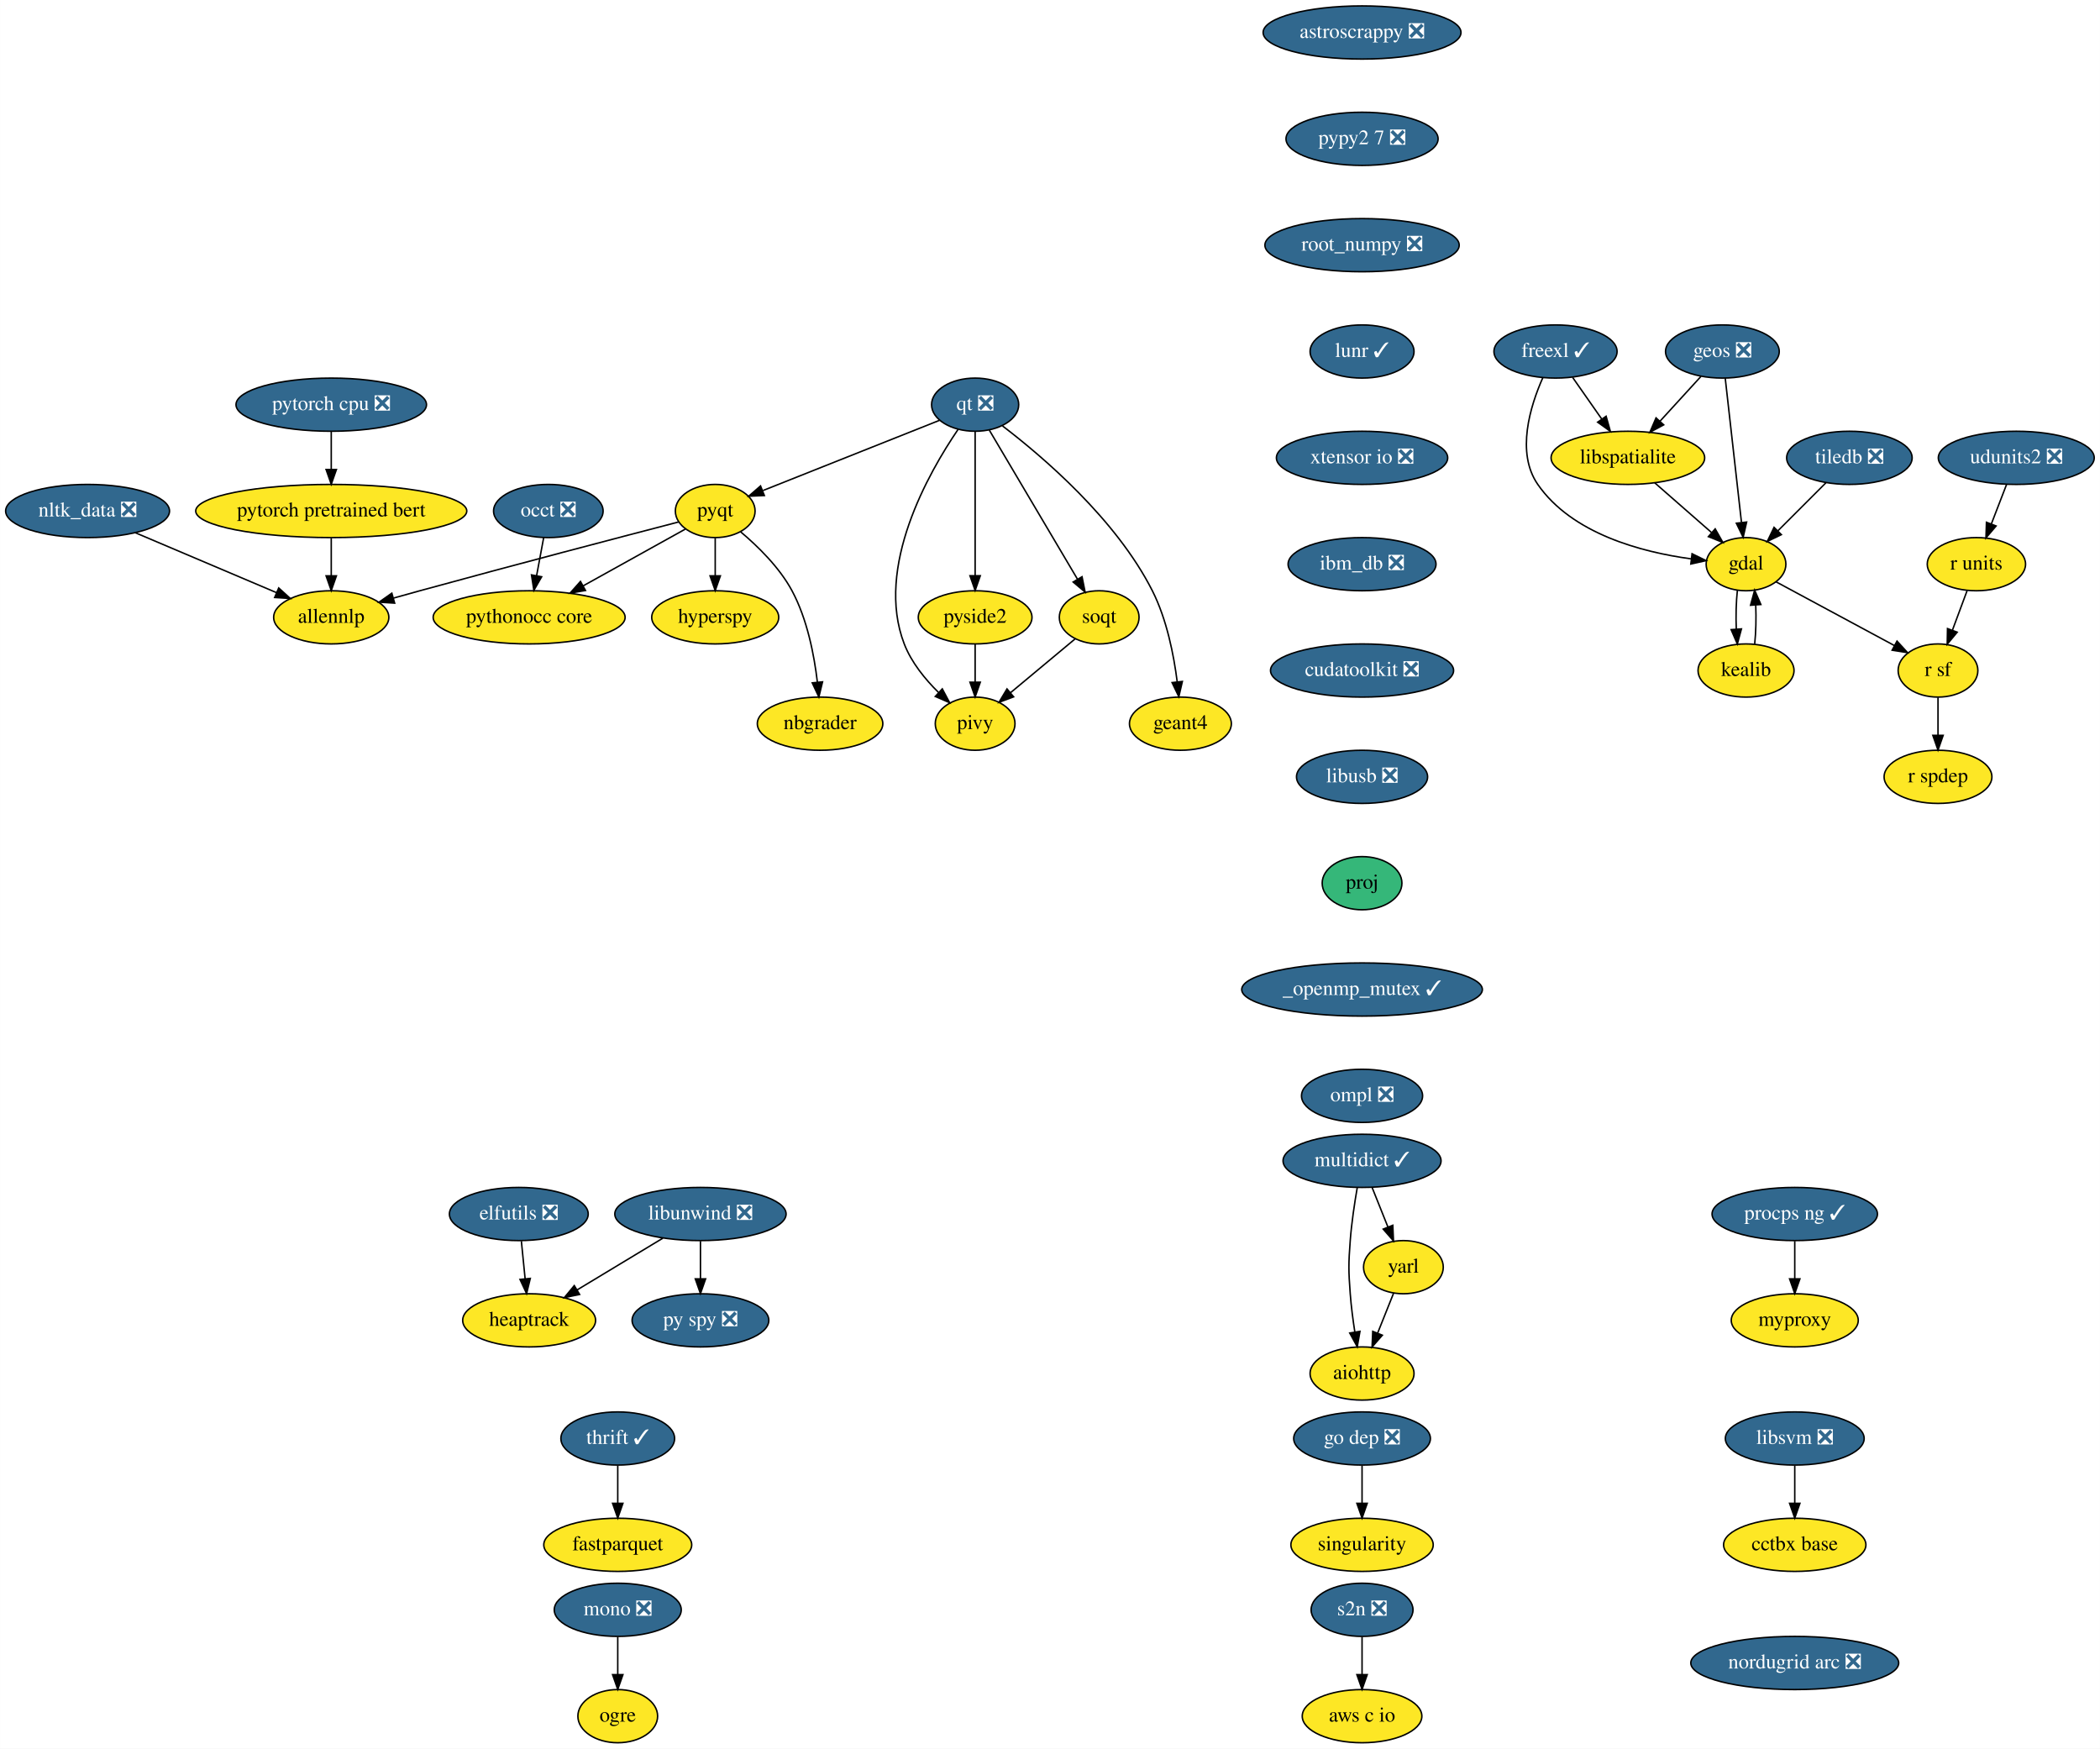
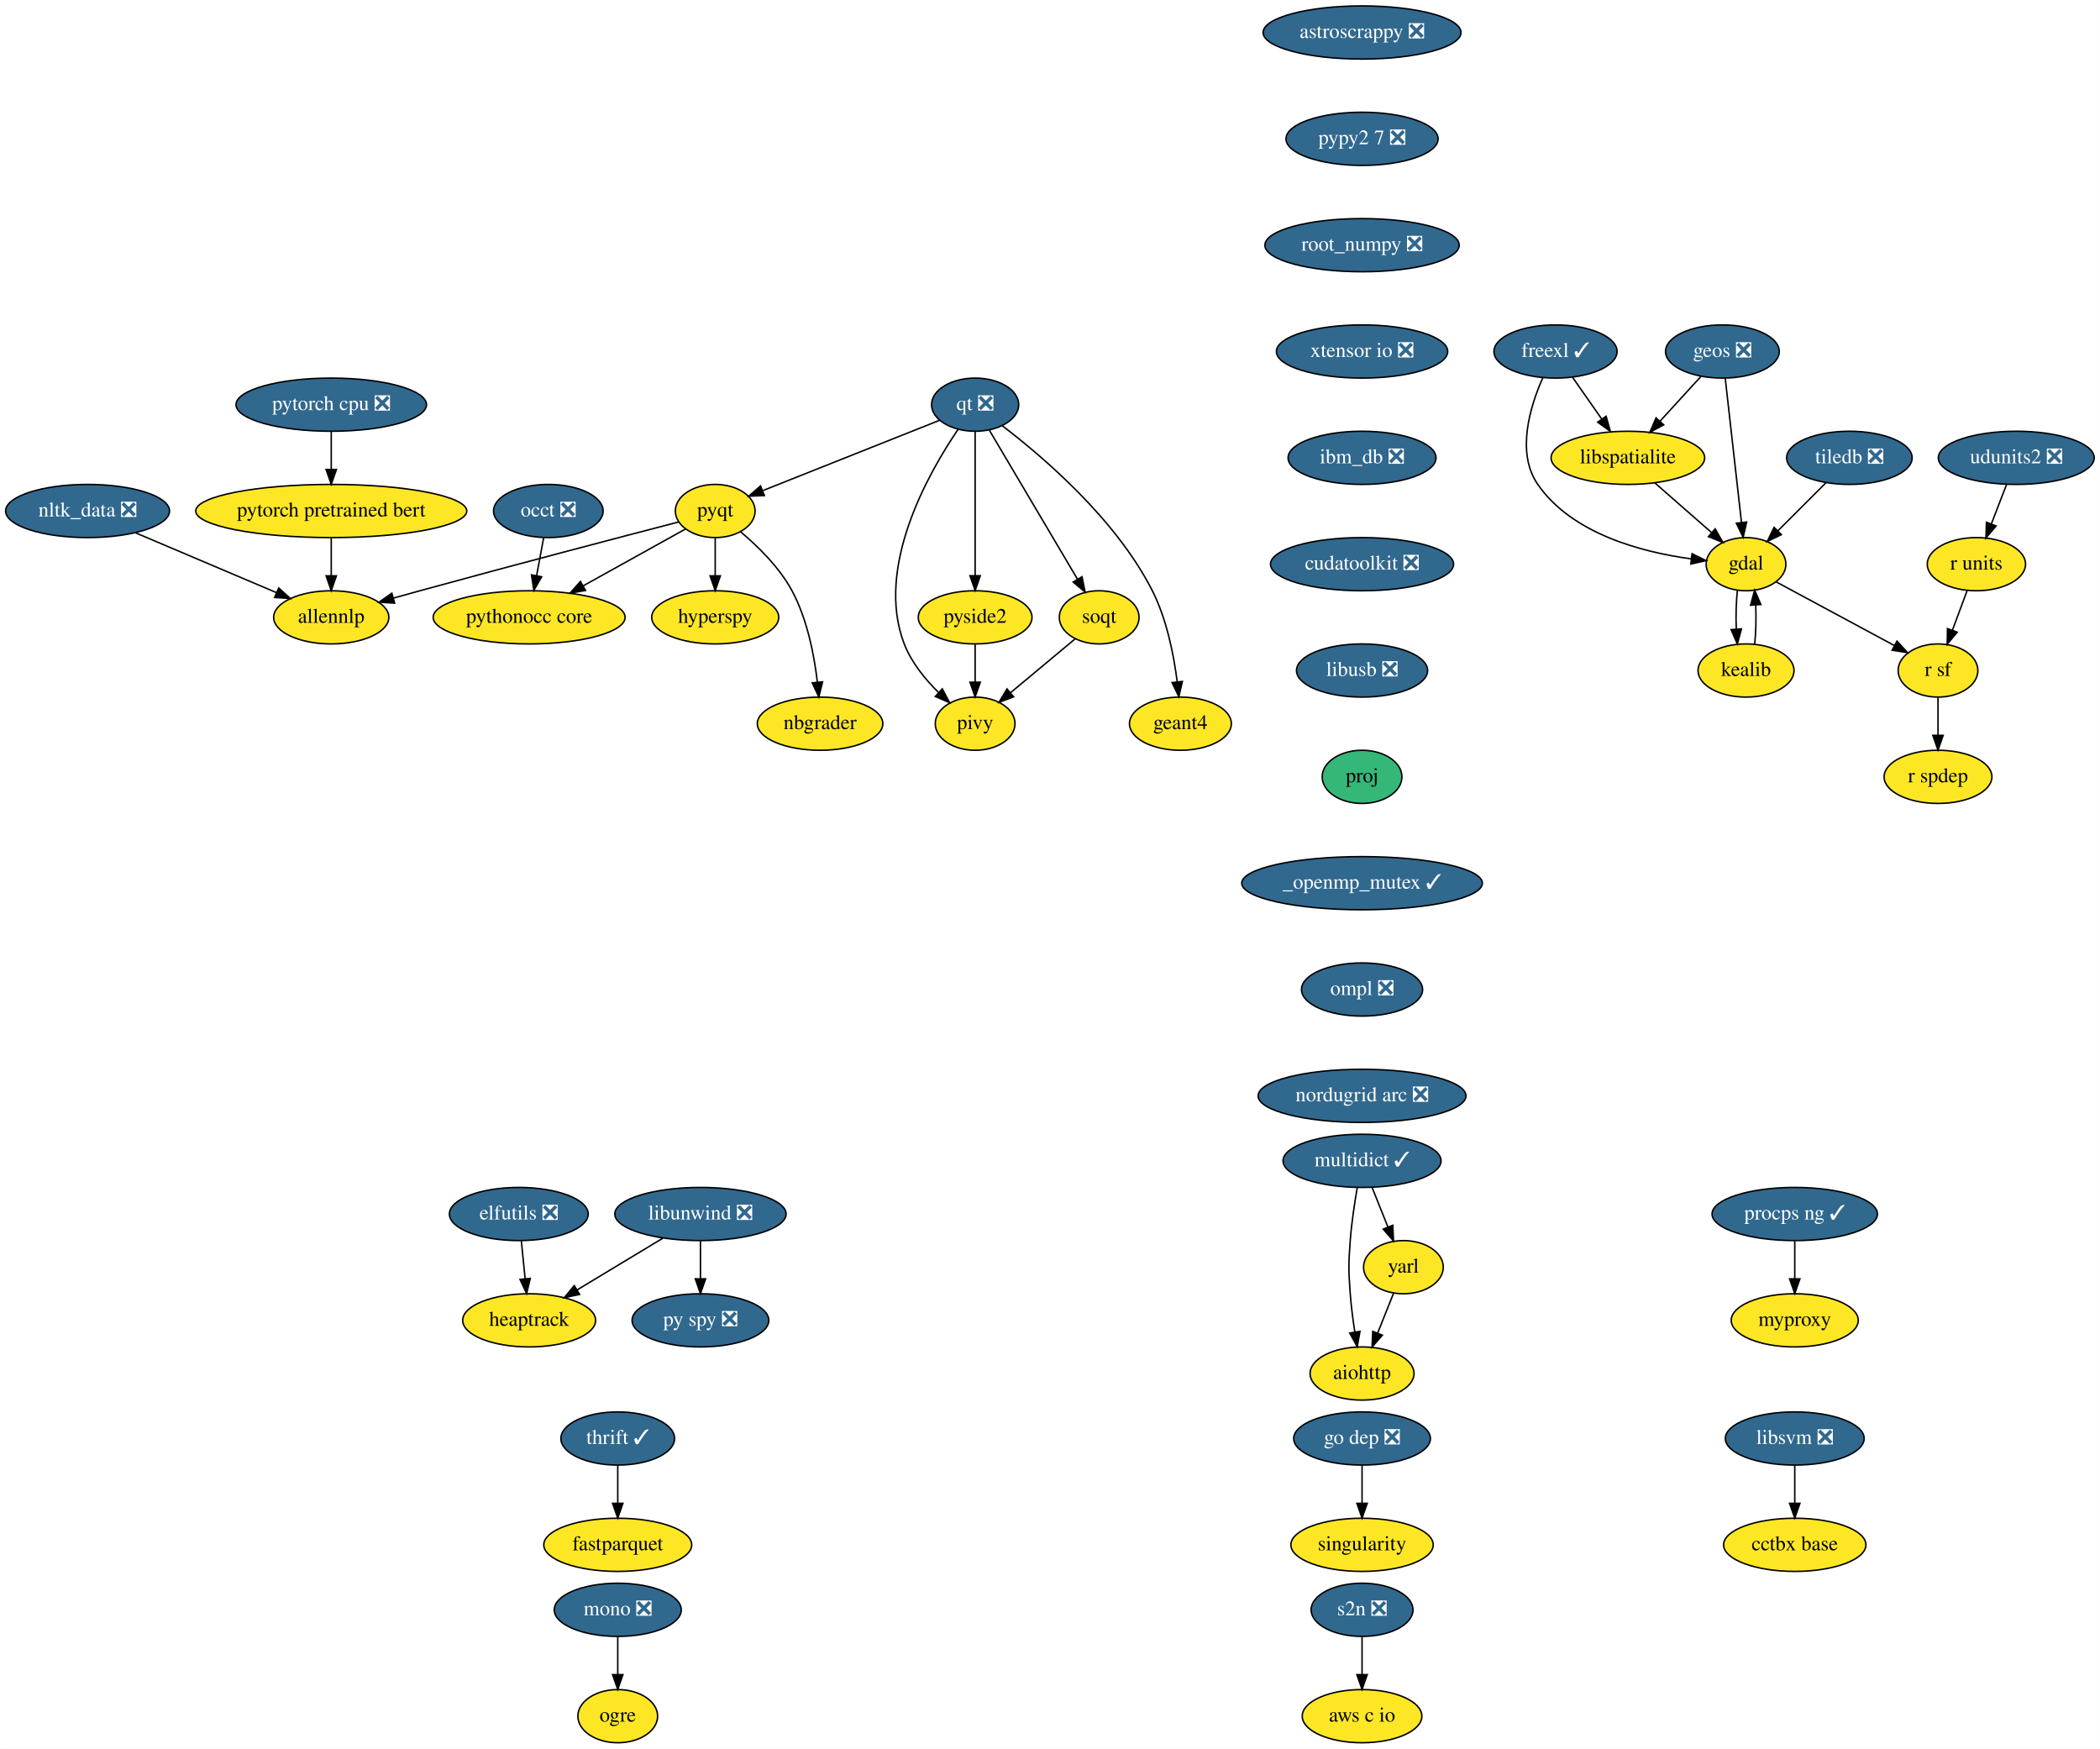
<svg xmlns="http://www.w3.org/2000/svg" xmlns:xlink="http://www.w3.org/1999/xlink" width="1422pt" height="1184pt" viewBox="0.00 0.00 1421.89 1184.00">
  <g id="graph0" class="graph" transform="scale(1 1) rotate(0) translate(4 1180)">
    <polygon fill="white" stroke="transparent" points="-4,4 -4,-1180 1417.89,-1180 1417.89,4 -4,4" />
    <g id="node1" class="node">
      <g id="a_node1">
        <a xlink:href="https://github.com/conda-forge/aiohttp-feedstock" xlink:title="aiohttp">
          <ellipse fill="#fde725" stroke="black" cx="918.25" cy="-250" rx="35.19" ry="18" />
          <text text-anchor="middle" x="918.25" y="-246.3" font-family="Times,serif" font-size="14.00">aiohttp</text>
        </a>
      </g>
    </g>
    <g id="node2" class="node">
      <g id="a_node2">
        <a xlink:href="https://github.com/conda-forge/astroscrappy-feedstock/pull/11" xlink:title="astroscrappy ❎">
          <ellipse fill="#31688e" stroke="black" cx="918.25" cy="-1158" rx="67" ry="18" />
          <text text-anchor="middle" x="918.25" y="-1154.3" font-family="Times,serif" font-size="14.00" fill="white">astroscrappy ❎</text>
        </a>
      </g>
    </g>
    <g id="node3" class="node">
      <g id="a_node3">
        <a xlink:href="https://github.com/conda-forge/pypy2.7-feedstock/pull/3" xlink:title="pypy2 7 ❎">
          <ellipse fill="#31688e" stroke="black" cx="918.25" cy="-1086" rx="51.5" ry="18" />
          <text text-anchor="middle" x="918.25" y="-1082.3" font-family="Times,serif" font-size="14.00" fill="white">pypy2 7 ❎</text>
        </a>
      </g>
    </g>
    <g id="node35" class="node">
      <g id="a_node35">
        <a xlink:href="https://github.com/conda-forge/root_numpy-feedstock/pull/17" xlink:title="root_numpy ❎">
          <ellipse fill="#31688e" stroke="black" cx="918.25" cy="-1014" rx="65.79" ry="18" />
          <text text-anchor="middle" x="918.25" y="-1010.3" font-family="Times,serif" font-size="14.00" fill="white">root_numpy ❎</text>
        </a>
      </g>
    </g>
    <g id="node4" class="node">
      <g id="a_node4">
        <a xlink:href="https://github.com/conda-forge/elfutils-feedstock/pull/20" xlink:title="elfutils ❎">
          <ellipse fill="#31688e" stroke="black" cx="347.25" cy="-358" rx="47" ry="18" />
          <text text-anchor="middle" x="347.25" y="-354.3" font-family="Times,serif" font-size="14.00" fill="white">elfutils ❎</text>
        </a>
      </g>
    </g>
    <g id="node5" class="node">
      <g id="a_node5">
        <a xlink:href="https://github.com/conda-forge/heaptrack-feedstock" xlink:title="heaptrack">
          <ellipse fill="#fde725" stroke="black" cx="354.25" cy="-286" rx="45" ry="18" />
          <text text-anchor="middle" x="354.25" y="-282.3" font-family="Times,serif" font-size="14.00">heaptrack</text>
        </a>
      </g>
    </g>
    <g id="edge2" class="edge">
      <path fill="none" stroke="black" d="M348.98,-339.7C349.75,-331.98 350.67,-322.71 351.53,-314.11" />
      <polygon fill="black" stroke="black" points="355.02,-314.4 352.53,-304.1 348.06,-313.71 355.02,-314.4" />
    </g>
    <g id="node6" class="node">
      <g id="a_node6">
        <a xlink:href="https://github.com/conda-forge/fastparquet-feedstock" xlink:title="fastparquet">
          <ellipse fill="#fde725" stroke="black" cx="414.25" cy="-134" rx="50.09" ry="18" />
          <text text-anchor="middle" x="414.25" y="-130.3" font-family="Times,serif" font-size="14.00">fastparquet</text>
        </a>
      </g>
    </g>
    <g id="node7" class="node">
      <g id="a_node7">
        <a xlink:href="https://github.com/conda-forge/freexl-feedstock/pull/22" xlink:title="freexl ✓">
          <ellipse fill="#31688e" stroke="black" cx="1049.25" cy="-942" rx="41.69" ry="18" />
          <text text-anchor="middle" x="1049.25" y="-938.3" font-family="Times,serif" font-size="14.00" fill="white">freexl ✓</text>
        </a>
      </g>
    </g>
    <g id="node8" class="node">
      <g id="a_node8">
        <a xlink:href="https://github.com/conda-forge/gdal-feedstock" xlink:title="gdal">
          <ellipse fill="#fde725" stroke="black" cx="1178.25" cy="-798" rx="27" ry="18" />
          <text text-anchor="middle" x="1178.25" y="-794.3" font-family="Times,serif" font-size="14.00">gdal</text>
        </a>
      </g>
    </g>
    <g id="edge3" class="edge">
      <path fill="none" stroke="black" d="M1040.68,-924.31C1032.16,-905.13 1022.33,-873.53 1037.25,-852 1060.42,-818.53 1107.54,-806.17 1140.92,-801.62" />
      <polygon fill="black" stroke="black" points="1141.71,-805.05 1151.22,-800.4 1140.88,-798.1 1141.71,-805.05" />
    </g>
    <g id="node9" class="node">
      <g id="a_node9">
        <a xlink:href="https://github.com/conda-forge/libspatialite-feedstock" xlink:title="libspatialite">
          <ellipse fill="#fde725" stroke="black" cx="1098.25" cy="-870" rx="52" ry="18" />
          <text text-anchor="middle" x="1098.25" y="-866.3" font-family="Times,serif" font-size="14.00">libspatialite</text>
        </a>
      </g>
    </g>
    <g id="edge4" class="edge">
      <path fill="none" stroke="black" d="M1060.86,-924.41C1066.75,-915.99 1074.04,-905.58 1080.6,-896.2" />
      <polygon fill="black" stroke="black" points="1083.51,-898.16 1086.38,-887.96 1077.77,-894.14 1083.51,-898.16" />
    </g>
    <g id="node10" class="node">
      <g id="a_node10">
        <a xlink:href="https://github.com/conda-forge/kealib-feedstock" xlink:title="kealib">
          <ellipse fill="#fde725" stroke="black" cx="1178.25" cy="-726" rx="32.5" ry="18" />
          <text text-anchor="middle" x="1178.25" y="-722.3" font-family="Times,serif" font-size="14.00">kealib</text>
        </a>
      </g>
    </g>
    <g id="edge5" class="edge">
      <path fill="none" stroke="black" d="M1172.41,-780.41C1171.54,-772.51 1171.29,-762.85 1171.66,-753.94" />
      <polygon fill="black" stroke="black" points="1175.15,-754.18 1172.37,-743.96 1168.17,-753.68 1175.15,-754.18" />
    </g>
    <g id="node11" class="node">
      <g id="a_node11">
        <a xlink:href="https://github.com/conda-forge/r-sf-feedstock" xlink:title="r sf">
          <ellipse fill="#fde725" stroke="black" cx="1308.25" cy="-726" rx="27" ry="18" />
          <text text-anchor="middle" x="1308.25" y="-722.3" font-family="Times,serif" font-size="14.00">r sf</text>
        </a>
      </g>
    </g>
    <g id="edge6" class="edge">
      <path fill="none" stroke="black" d="M1198.56,-786.06C1220.09,-774.47 1254.29,-756.05 1278.78,-742.86" />
      <polygon fill="black" stroke="black" points="1280.5,-745.91 1287.65,-738.09 1277.18,-739.75 1280.5,-745.91" />
    </g>
    <g id="edge7" class="edge">
      <path fill="none" stroke="black" d="M1116.4,-853.12C1127.82,-843.12 1142.67,-830.13 1154.95,-819.38" />
      <polygon fill="black" stroke="black" points="1157.37,-821.91 1162.59,-812.7 1152.76,-816.65 1157.37,-821.91" />
    </g>
    <g id="edge8" class="edge">
      <path fill="none" stroke="black" d="M1184.12,-743.96C1184.96,-751.83 1185.19,-761.37 1184.83,-770.19" />
      <polygon fill="black" stroke="black" points="1181.32,-770.18 1184.09,-780.41 1188.3,-770.69 1181.32,-770.18" />
    </g>
    <g id="node12" class="node">
      <g id="a_node12">
        <a xlink:href="https://github.com/conda-forge/r-spdep-feedstock" xlink:title="r spdep">
          <ellipse fill="#fde725" stroke="black" cx="1308.25" cy="-654" rx="36.5" ry="18" />
          <text text-anchor="middle" x="1308.25" y="-650.3" font-family="Times,serif" font-size="14.00">r spdep</text>
        </a>
      </g>
    </g>
    <g id="edge9" class="edge">
      <path fill="none" stroke="black" d="M1308.25,-707.7C1308.25,-699.98 1308.25,-690.71 1308.25,-682.11" />
      <polygon fill="black" stroke="black" points="1311.75,-682.1 1308.25,-672.1 1304.75,-682.1 1311.75,-682.1" />
    </g>
    <g id="node13" class="node">
      <g id="a_node13">
        <a xlink:href="https://github.com/conda-forge/geos-feedstock/pull/47" xlink:title="geos ❎">
          <ellipse fill="#31688e" stroke="black" cx="1162.25" cy="-942" rx="38.5" ry="18" />
          <text text-anchor="middle" x="1162.25" y="-938.3" font-family="Times,serif" font-size="14.00" fill="white">geos ❎</text>
        </a>
      </g>
    </g>
    <g id="edge10" class="edge">
      <path fill="none" stroke="black" d="M1164.18,-923.87C1166.9,-899.67 1171.91,-855.21 1175.16,-826.39" />
      <polygon fill="black" stroke="black" points="1178.67,-826.52 1176.31,-816.19 1171.71,-825.73 1178.67,-826.52" />
    </g>
    <g id="edge11" class="edge">
      <path fill="none" stroke="black" d="M1147.72,-925.12C1139.57,-916.2 1129.25,-904.91 1120.13,-894.94" />
      <polygon fill="black" stroke="black" points="1122.49,-892.33 1113.15,-887.31 1117.32,-897.05 1122.49,-892.33" />
    </g>
    <g id="node14" class="node">
      <g id="a_node14">
        <a xlink:href="https://github.com/conda-forge/hyperspy-feedstock" xlink:title="hyperspy">
          <ellipse fill="#fde725" stroke="black" cx="480.25" cy="-762" rx="43" ry="18" />
          <text text-anchor="middle" x="480.25" y="-758.3" font-family="Times,serif" font-size="14.00">hyperspy</text>
        </a>
      </g>
    </g>
    <g id="node15" class="node">
      <g id="a_node15">
        <a xlink:href="https://github.com/conda-forge/libunwind-feedstock/pull/14" xlink:title="libunwind ❎">
          <ellipse fill="#31688e" stroke="black" cx="470.25" cy="-358" rx="58" ry="18" />
          <text text-anchor="middle" x="470.25" y="-354.3" font-family="Times,serif" font-size="14.00" fill="white">libunwind ❎</text>
        </a>
      </g>
    </g>
    <g id="edge12" class="edge">
      <path fill="none" stroke="black" d="M444.79,-341.64C427.71,-331.33 405.06,-317.67 386.69,-306.58" />
      <polygon fill="black" stroke="black" points="388.43,-303.54 378.06,-301.37 384.81,-309.53 388.43,-303.54" />
    </g>
    <g id="node16" class="node">
      <g id="a_node16">
        <a xlink:href="https://github.com/conda-forge/py-spy-feedstock/pull/11" xlink:title="py spy ❎">
          <ellipse fill="#31688e" stroke="black" cx="470.25" cy="-286" rx="46.29" ry="18" />
          <text text-anchor="middle" x="470.25" y="-282.3" font-family="Times,serif" font-size="14.00" fill="white">py spy ❎</text>
        </a>
      </g>
    </g>
    <g id="edge13" class="edge">
      <path fill="none" stroke="black" d="M470.25,-339.7C470.25,-331.98 470.25,-322.71 470.25,-314.11" />
      <polygon fill="black" stroke="black" points="473.75,-314.1 470.25,-304.1 466.75,-314.1 473.75,-314.1" />
    </g>
    <g id="node17" class="node">
      <g id="a_node17">
        <a xlink:href="https://github.com/conda-forge/mono-feedstock/pull/18" xlink:title="mono ❎">
          <ellipse fill="#31688e" stroke="black" cx="414.25" cy="-90" rx="43" ry="18" />
          <text text-anchor="middle" x="414.25" y="-86.3" font-family="Times,serif" font-size="14.00" fill="white">mono ❎</text>
        </a>
      </g>
    </g>
    <g id="node18" class="node">
      <g id="a_node18">
        <a xlink:href="https://github.com/conda-forge/ogre-feedstock" xlink:title="ogre">
          <ellipse fill="#fde725" stroke="black" cx="414.25" cy="-18" rx="27" ry="18" />
          <text text-anchor="middle" x="414.25" y="-14.3" font-family="Times,serif" font-size="14.00">ogre</text>
        </a>
      </g>
    </g>
    <g id="edge14" class="edge">
      <path fill="none" stroke="black" d="M414.25,-71.7C414.25,-63.98 414.25,-54.71 414.25,-46.11" />
      <polygon fill="black" stroke="black" points="417.75,-46.1 414.25,-36.1 410.75,-46.1 417.75,-46.1" />
    </g>
    <g id="node19" class="node">
      <g id="a_node19">
        <a xlink:href="https://github.com/conda-forge/multidict-feedstock/pull/29" xlink:title="multidict ✓">
          <ellipse fill="#31688e" stroke="black" cx="918.25" cy="-394" rx="53.5" ry="18" />
          <text text-anchor="middle" x="918.25" y="-390.3" font-family="Times,serif" font-size="14.00" fill="white">multidict ✓</text>
        </a>
      </g>
    </g>
    <g id="edge15" class="edge">
      <path fill="none" stroke="black" d="M915,-375.89C913.2,-365.54 911.15,-352.06 910.25,-340 909.05,-324.04 909.05,-319.96 910.25,-304 910.88,-295.52 912.08,-286.34 913.37,-278.04" />
      <polygon fill="black" stroke="black" points="916.83,-278.55 915,-268.11 909.92,-277.41 916.83,-278.55" />
    </g>
    <g id="node20" class="node">
      <g id="a_node20">
        <a xlink:href="https://github.com/conda-forge/yarl-feedstock" xlink:title="yarl">
          <ellipse fill="#fde725" stroke="black" cx="946.25" cy="-322" rx="27" ry="18" />
          <text text-anchor="middle" x="946.25" y="-318.3" font-family="Times,serif" font-size="14.00">yarl</text>
        </a>
      </g>
    </g>
    <g id="edge16" class="edge">
      <path fill="none" stroke="black" d="M925.02,-376.05C928.26,-367.97 932.2,-358.12 935.8,-349.11" />
      <polygon fill="black" stroke="black" points="939.07,-350.37 939.53,-339.79 932.57,-347.77 939.07,-350.37" />
    </g>
    <g id="edge17" class="edge">
      <path fill="none" stroke="black" d="M939.61,-304.41C936.38,-296.34 932.42,-286.43 928.79,-277.35" />
      <polygon fill="black" stroke="black" points="931.99,-275.94 925.03,-267.96 925.49,-278.54 931.99,-275.94" />
    </g>
    <g id="node21" class="node">
      <g id="a_node21">
        <a xlink:href="https://github.com/conda-forge/nbgrader-feedstock" xlink:title="nbgrader">
          <ellipse fill="#fde725" stroke="black" cx="551.25" cy="-690" rx="42.49" ry="18" />
          <text text-anchor="middle" x="551.25" y="-686.3" font-family="Times,serif" font-size="14.00">nbgrader</text>
        </a>
      </g>
    </g>
    <g id="node22" class="node">
      <g id="a_node22">
        <a xlink:href="https://github.com/conda-forge/nltk_data-feedstock/pull/5" xlink:title="nltk_data ❎">
          <ellipse fill="#31688e" stroke="black" cx="55.25" cy="-834" rx="55.49" ry="18" />
          <text text-anchor="middle" x="55.25" y="-830.3" font-family="Times,serif" font-size="14.00" fill="white">nltk_data ❎</text>
        </a>
      </g>
    </g>
    <g id="node23" class="node">
      <g id="a_node23">
        <a xlink:href="https://github.com/conda-forge/allennlp-feedstock" xlink:title="allennlp">
          <ellipse fill="#fde725" stroke="black" cx="220.25" cy="-762" rx="39" ry="18" />
          <text text-anchor="middle" x="220.25" y="-758.3" font-family="Times,serif" font-size="14.00">allennlp</text>
        </a>
      </g>
    </g>
    <g id="edge18" class="edge">
      <path fill="none" stroke="black" d="M87.45,-819.34C114.92,-807.68 154.42,-790.93 183.19,-778.72" />
      <polygon fill="black" stroke="black" points="184.67,-781.9 192.51,-774.77 181.93,-775.45 184.67,-781.9" />
    </g>
    <g id="node24" class="node">
      <g id="a_node24">
        <a xlink:href="https://github.com/conda-forge/pyqt-feedstock" xlink:title="pyqt">
          <ellipse fill="#fde725" stroke="black" cx="480.25" cy="-834" rx="27" ry="18" />
          <text text-anchor="middle" x="480.25" y="-830.3" font-family="Times,serif" font-size="14.00">pyqt</text>
        </a>
      </g>
    </g>
    <g id="edge19" class="edge">
      <path fill="none" stroke="black" d="M480.25,-815.7C480.25,-807.98 480.25,-798.71 480.25,-790.11" />
      <polygon fill="black" stroke="black" points="483.75,-790.1 480.25,-780.1 476.75,-790.1 483.75,-790.1" />
    </g>
    <g id="edge20" class="edge">
      <path fill="none" stroke="black" d="M497.34,-820.01C508.95,-810.26 523.7,-795.9 532.25,-780 542.56,-760.8 547.28,-736.46 549.43,-718.08" />
      <polygon fill="black" stroke="black" points="552.92,-718.33 550.43,-708.04 545.96,-717.64 552.92,-718.33" />
    </g>
    <g id="edge21" class="edge">
      <path fill="none" stroke="black" d="M455.58,-826.61C417.78,-816.78 343.29,-797.28 280.25,-780 274.49,-778.42 268.44,-776.74 262.48,-775.06" />
      <polygon fill="black" stroke="black" points="263.18,-771.62 252.6,-772.28 261.27,-778.36 263.18,-771.62" />
    </g>
    <g id="node25" class="node">
      <g id="a_node25">
        <a xlink:href="https://github.com/conda-forge/pythonocc-core-feedstock" xlink:title="pythonocc core">
          <ellipse fill="#fde725" stroke="black" cx="354.25" cy="-762" rx="65" ry="18" />
          <text text-anchor="middle" x="354.25" y="-758.3" font-family="Times,serif" font-size="14.00">pythonocc core</text>
        </a>
      </g>
    </g>
    <g id="edge22" class="edge">
      <path fill="none" stroke="black" d="M460,-821.75C441.41,-811.43 413.43,-795.88 390.91,-783.37" />
      <polygon fill="black" stroke="black" points="392.4,-780.19 381.95,-778.39 389,-786.31 392.4,-780.19" />
    </g>
    <g id="node26" class="node">
      <g id="a_node26">
        <a xlink:href="https://github.com/conda-forge/qt-feedstock/pull/168" xlink:title="qt ❎">
          <ellipse fill="#31688e" stroke="black" cx="656.25" cy="-906" rx="29.5" ry="18" />
          <text text-anchor="middle" x="656.25" y="-902.3" font-family="Times,serif" font-size="14.00" fill="white">qt ❎</text>
        </a>
      </g>
    </g>
    <g id="edge23" class="edge">
      <path fill="none" stroke="black" d="M632.14,-895.41C601.12,-883.08 547.13,-861.6 512.57,-847.86" />
      <polygon fill="black" stroke="black" points="513.53,-844.47 502.94,-844.03 510.94,-850.98 513.53,-844.47" />
    </g>
    <g id="node27" class="node">
      <g id="a_node27">
        <a xlink:href="https://github.com/conda-forge/pivy-feedstock" xlink:title="pivy">
          <ellipse fill="#fde725" stroke="black" cx="656.25" cy="-690" rx="27" ry="18" />
          <text text-anchor="middle" x="656.25" y="-686.3" font-family="Times,serif" font-size="14.00">pivy</text>
        </a>
      </g>
    </g>
    <g id="edge24" class="edge">
      <path fill="none" stroke="black" d="M644.66,-889.19C624.79,-860.02 588.21,-795.98 608.25,-744 613.06,-731.51 622.33,-720.14 631.45,-711.16" />
      <polygon fill="black" stroke="black" points="634.01,-713.57 638.98,-704.21 629.26,-708.43 634.01,-713.57" />
    </g>
    <g id="node28" class="node">
      <g id="a_node28">
        <a xlink:href="https://github.com/conda-forge/pyside2-feedstock" xlink:title="pyside2">
          <ellipse fill="#fde725" stroke="black" cx="656.25" cy="-762" rx="38.5" ry="18" />
          <text text-anchor="middle" x="656.25" y="-758.3" font-family="Times,serif" font-size="14.00">pyside2</text>
        </a>
      </g>
    </g>
    <g id="edge25" class="edge">
      <path fill="none" stroke="black" d="M656.25,-887.87C656.25,-863.67 656.25,-819.21 656.25,-790.39" />
      <polygon fill="black" stroke="black" points="659.75,-790.19 656.25,-780.19 652.75,-790.19 659.75,-790.19" />
    </g>
    <g id="node29" class="node">
      <g id="a_node29">
        <a xlink:href="https://github.com/conda-forge/soqt-feedstock" xlink:title="soqt">
          <ellipse fill="#fde725" stroke="black" cx="740.25" cy="-762" rx="27" ry="18" />
          <text text-anchor="middle" x="740.25" y="-758.3" font-family="Times,serif" font-size="14.00">soqt</text>
        </a>
      </g>
    </g>
    <g id="edge26" class="edge">
      <path fill="none" stroke="black" d="M665.88,-888.71C680.5,-863.99 708.4,-816.83 725.56,-787.83" />
      <polygon fill="black" stroke="black" points="728.64,-789.49 730.72,-779.1 722.62,-785.92 728.64,-789.49" />
    </g>
    <g id="node30" class="node">
      <g id="a_node30">
        <a xlink:href="https://github.com/conda-forge/geant4-feedstock" xlink:title="geant4">
          <ellipse fill="#fde725" stroke="black" cx="795.25" cy="-690" rx="34.5" ry="18" />
          <text text-anchor="middle" x="795.25" y="-686.3" font-family="Times,serif" font-size="14.00">geant4</text>
        </a>
      </g>
    </g>
    <g id="edge27" class="edge">
      <path fill="none" stroke="black" d="M674.78,-891.61C701.85,-870.95 751.66,-828.58 776.25,-780 786.03,-760.67 790.78,-736.52 793.09,-718.26" />
      <polygon fill="black" stroke="black" points="796.57,-718.59 794.18,-708.26 789.61,-717.82 796.57,-718.59" />
    </g>
    <g id="edge28" class="edge">
      <path fill="none" stroke="black" d="M656.25,-743.7C656.25,-735.98 656.25,-726.71 656.25,-718.11" />
      <polygon fill="black" stroke="black" points="659.75,-718.1 656.25,-708.1 652.75,-718.1 659.75,-718.1" />
    </g>
    <g id="edge29" class="edge">
      <path fill="none" stroke="black" d="M724.05,-747.5C711.61,-737.14 694.25,-722.67 680.21,-710.97" />
      <polygon fill="black" stroke="black" points="682.31,-708.17 672.39,-704.46 677.83,-713.55 682.31,-708.17" />
    </g>
    <g id="node31" class="node">
      <g id="a_node31">
        <a xlink:href="https://github.com/conda-forge/r-units-feedstock" xlink:title="r units">
          <ellipse fill="#fde725" stroke="black" cx="1334.25" cy="-798" rx="33.29" ry="18" />
          <text text-anchor="middle" x="1334.25" y="-794.3" font-family="Times,serif" font-size="14.00">r units</text>
        </a>
      </g>
    </g>
    <g id="edge30" class="edge">
      <path fill="none" stroke="black" d="M1327.95,-780.05C1324.98,-772.06 1321.37,-762.33 1318.05,-753.4" />
      <polygon fill="black" stroke="black" points="1321.24,-751.94 1314.48,-743.79 1314.68,-754.38 1321.24,-751.94" />
    </g>
    <g id="node32" class="node">
      <g id="a_node32">
        <a xlink:href="https://github.com/conda-forge/singularity-feedstock" xlink:title="singularity">
          <ellipse fill="#fde725" stroke="black" cx="918.25" cy="-134" rx="48.19" ry="18" />
          <text text-anchor="middle" x="918.25" y="-130.3" font-family="Times,serif" font-size="14.00">singularity</text>
        </a>
      </g>
    </g>
    <g id="node33" class="node">
      <g id="a_node33">
        <a xlink:href="https://github.com/conda-forge/thrift-feedstock/pull/17" xlink:title="thrift ✓">
          <ellipse fill="#31688e" stroke="black" cx="414.25" cy="-206" rx="38.5" ry="18" />
          <text text-anchor="middle" x="414.25" y="-202.3" font-family="Times,serif" font-size="14.00" fill="white">thrift ✓</text>
        </a>
      </g>
    </g>
    <g id="edge31" class="edge">
      <path fill="none" stroke="black" d="M414.25,-187.7C414.25,-179.98 414.25,-170.71 414.25,-162.11" />
      <polygon fill="black" stroke="black" points="417.75,-162.1 414.25,-152.1 410.75,-162.1 417.75,-162.1" />
    </g>
    <g id="node34" class="node">
      <g id="a_node34">
        <a xlink:href="https://github.com/conda-forge/udunits2-feedstock/pull/32" xlink:title="udunits2 ❎">
          <ellipse fill="#31688e" stroke="black" cx="1361.25" cy="-870" rx="52.79" ry="18" />
          <text text-anchor="middle" x="1361.25" y="-866.3" font-family="Times,serif" font-size="14.00" fill="white">udunits2 ❎</text>
        </a>
      </g>
    </g>
    <g id="edge32" class="edge">
      <path fill="none" stroke="black" d="M1354.71,-852.05C1351.62,-844.06 1347.87,-834.33 1344.43,-825.4" />
      <polygon fill="black" stroke="black" points="1347.59,-823.86 1340.72,-815.79 1341.05,-826.38 1347.59,-823.86" />
    </g>
    <g id="node40" class="node">
      <g id="a_node40">
-         <a xlink:href="https://github.com/conda-forge/lunr-feedstock/pull/10" xlink:title="lunr ✓">
-           <ellipse fill="#31688e" stroke="black" cx="918.25" cy="-942" rx="35.19" ry="18" />
-           <text text-anchor="middle" x="918.25" y="-938.3" font-family="Times,serif" font-size="14.00" fill="white">lunr ✓</text>
+         <a xlink:href="https://github.com/conda-forge/xtensor-io-feedstock/pull/15" xlink:title="xtensor io ❎">
+           <ellipse fill="#31688e" stroke="black" cx="918.25" cy="-942" rx="58" ry="18" />
+           <text text-anchor="middle" x="918.25" y="-938.3" font-family="Times,serif" font-size="14.00" fill="white">xtensor io ❎</text>
        </a>
      </g>
    </g>
    <g id="node36" class="node">
      <g id="a_node36">
        <a xlink:href="https://github.com/conda-forge/tiledb-feedstock/pull/80" xlink:title="tiledb ❎">
          <ellipse fill="#31688e" stroke="black" cx="1248.25" cy="-870" rx="42.49" ry="18" />
          <text text-anchor="middle" x="1248.25" y="-866.3" font-family="Times,serif" font-size="14.00" fill="white">tiledb ❎</text>
        </a>
      </g>
    </g>
    <g id="edge34" class="edge">
      <path fill="none" stroke="black" d="M1232.36,-853.12C1222.75,-843.51 1210.37,-831.13 1199.88,-820.63" />
      <polygon fill="black" stroke="black" points="1202.18,-817.99 1192.64,-813.39 1197.23,-822.94 1202.18,-817.99" />
    </g>
    <g id="node37" class="node">
      <g id="a_node37">
        <a xlink:href="https://github.com/conda-forge/libsvm-feedstock/pull/16" xlink:title="libsvm ❎">
          <ellipse fill="#31688e" stroke="black" cx="1211.25" cy="-206" rx="47" ry="18" />
          <text text-anchor="middle" x="1211.25" y="-202.3" font-family="Times,serif" font-size="14.00" fill="white">libsvm ❎</text>
        </a>
      </g>
    </g>
    <g id="node38" class="node">
      <g id="a_node38">
        <a xlink:href="https://github.com/conda-forge/cctbx-base-feedstock" xlink:title="cctbx base">
          <ellipse fill="#fde725" stroke="black" cx="1211.25" cy="-134" rx="48.19" ry="18" />
          <text text-anchor="middle" x="1211.25" y="-130.3" font-family="Times,serif" font-size="14.00">cctbx base</text>
        </a>
      </g>
    </g>
    <g id="edge35" class="edge">
      <path fill="none" stroke="black" d="M1211.25,-187.7C1211.25,-179.98 1211.25,-170.71 1211.25,-162.11" />
      <polygon fill="black" stroke="black" points="1214.75,-162.1 1211.25,-152.1 1207.75,-162.1 1214.75,-162.1" />
    </g>
    <g id="node39" class="node">
      <g id="a_node39">
        <a xlink:href="https://github.com/conda-forge/occt-feedstock/pull/59" xlink:title="occt ❎">
          <ellipse fill="#31688e" stroke="black" cx="367.25" cy="-834" rx="37.09" ry="18" />
          <text text-anchor="middle" x="367.25" y="-830.3" font-family="Times,serif" font-size="14.00" fill="white">occt ❎</text>
        </a>
      </g>
    </g>
    <g id="edge36" class="edge">
      <path fill="none" stroke="black" d="M364.1,-816.05C362.67,-808.35 360.94,-799.03 359.33,-790.36" />
      <polygon fill="black" stroke="black" points="362.72,-789.47 357.45,-780.28 355.84,-790.75 362.72,-789.47" />
    </g>
+     <g id="node44" class="node">
+       <g id="a_node44">
+         <a xlink:href="https://github.com/conda-forge/ibm_db-feedstock/pull/10" xlink:title="ibm_db ❎">
+           <ellipse fill="#31688e" stroke="black" cx="918.25" cy="-870" rx="50.09" ry="18" />
+           <text text-anchor="middle" x="918.25" y="-866.3" font-family="Times,serif" font-size="14.00" fill="white">ibm_db ❎</text>
+         </a>
+       </g>
+     </g>
    <g id="node41" class="node">
      <g id="a_node41">
-         <a xlink:href="https://github.com/conda-forge/xtensor-io-feedstock/pull/15" xlink:title="xtensor io ❎">
-           <ellipse fill="#31688e" stroke="black" cx="918.25" cy="-870" rx="58" ry="18" />
-           <text text-anchor="middle" x="918.25" y="-866.3" font-family="Times,serif" font-size="14.00" fill="white">xtensor io ❎</text>
-         </a>
-       </g>
-     </g>
-     <g id="node45" class="node">
-       <g id="a_node45">
-         <a xlink:href="https://github.com/conda-forge/ibm_db-feedstock/pull/10" xlink:title="ibm_db ❎">
-           <ellipse fill="#31688e" stroke="black" cx="918.25" cy="-798" rx="50.09" ry="18" />
-           <text text-anchor="middle" x="918.25" y="-794.3" font-family="Times,serif" font-size="14.00" fill="white">ibm_db ❎</text>
-         </a>
-       </g>
-     </g>
-     <g id="node42" class="node">
-       <g id="a_node42">
        <a xlink:href="https://github.com/conda-forge/pytorch-pretrained-bert-feedstock" xlink:title="pytorch pretrained bert">
          <ellipse fill="#fde725" stroke="black" cx="220.25" cy="-834" rx="91.78" ry="18" />
          <text text-anchor="middle" x="220.25" y="-830.3" font-family="Times,serif" font-size="14.00">pytorch pretrained bert</text>
        </a>
      </g>
    </g>
-     <g id="edge39" class="edge">
+     <g id="edge38" class="edge">
      <path fill="none" stroke="black" d="M220.25,-815.7C220.25,-807.98 220.25,-798.71 220.25,-790.11" />
      <polygon fill="black" stroke="black" points="223.75,-790.1 220.25,-780.1 216.75,-790.1 223.75,-790.1" />
    </g>
-     <g id="node43" class="node">
-       <g id="a_node43">
+     <g id="node42" class="node">
+       <g id="a_node42">
        <a xlink:href="https://github.com/conda-forge/pytorch-cpu-feedstock/pull/18" xlink:title="pytorch cpu ❎">
          <ellipse fill="#31688e" stroke="black" cx="220.25" cy="-906" rx="64.5" ry="18" />
          <text text-anchor="middle" x="220.25" y="-902.3" font-family="Times,serif" font-size="14.00" fill="white">pytorch cpu ❎</text>
        </a>
      </g>
    </g>
-     <g id="edge40" class="edge">
+     <g id="edge39" class="edge">
      <path fill="none" stroke="black" d="M220.25,-887.7C220.25,-879.98 220.25,-870.71 220.25,-862.11" />
      <polygon fill="black" stroke="black" points="223.75,-862.1 220.25,-852.1 216.75,-862.1 223.75,-862.1" />
    </g>
-     <g id="node44" class="node">
-       <g id="a_node44">
+     <g id="node43" class="node">
+       <g id="a_node43">
        <a xlink:href="https://github.com/conda-forge/go-dep-feedstock/pull/12" xlink:title="go dep ❎">
          <ellipse fill="#31688e" stroke="black" cx="918.25" cy="-206" rx="46.29" ry="18" />
          <text text-anchor="middle" x="918.25" y="-202.3" font-family="Times,serif" font-size="14.00" fill="white">go dep ❎</text>
        </a>
      </g>
    </g>
-     <g id="edge41" class="edge">
+     <g id="edge40" class="edge">
      <path fill="none" stroke="black" d="M918.25,-187.7C918.25,-179.98 918.25,-170.71 918.25,-162.11" />
      <polygon fill="black" stroke="black" points="921.75,-162.1 918.25,-152.1 914.75,-162.1 921.75,-162.1" />
    </g>
-     <g id="node48" class="node">
-       <g id="a_node48">
+     <g id="node47" class="node">
+       <g id="a_node47">
        <a xlink:href="https://github.com/conda-forge/cudatoolkit-feedstock/pull/4" xlink:title="cudatoolkit ❎">
-           <ellipse fill="#31688e" stroke="black" cx="918.25" cy="-726" rx="61.99" ry="18" />
-           <text text-anchor="middle" x="918.25" y="-722.3" font-family="Times,serif" font-size="14.00" fill="white">cudatoolkit ❎</text>
-         </a>
-       </g>
-     </g>
-     <g id="node46" class="node">
-       <g id="a_node46">
+           <ellipse fill="#31688e" stroke="black" cx="918.25" cy="-798" rx="61.99" ry="18" />
+           <text text-anchor="middle" x="918.25" y="-794.3" font-family="Times,serif" font-size="14.00" fill="white">cudatoolkit ❎</text>
+         </a>
+       </g>
+     </g>
+     <g id="node45" class="node">
+       <g id="a_node45">
        <a xlink:href="https://github.com/conda-forge/procps-ng-feedstock/pull/3" xlink:title="procps ng ✓">
          <ellipse fill="#31688e" stroke="black" cx="1211.25" cy="-358" rx="56" ry="18" />
          <text text-anchor="middle" x="1211.25" y="-354.3" font-family="Times,serif" font-size="14.00" fill="white">procps ng ✓</text>
        </a>
      </g>
    </g>
-     <g id="node47" class="node">
-       <g id="a_node47">
+     <g id="node46" class="node">
+       <g id="a_node46">
        <a xlink:href="https://github.com/conda-forge/myproxy-feedstock" xlink:title="myproxy">
          <ellipse fill="#fde725" stroke="black" cx="1211.25" cy="-286" rx="43" ry="18" />
          <text text-anchor="middle" x="1211.25" y="-282.3" font-family="Times,serif" font-size="14.00">myproxy</text>
        </a>
      </g>
    </g>
-     <g id="edge43" class="edge">
+     <g id="edge42" class="edge">
      <path fill="none" stroke="black" d="M1211.25,-339.7C1211.25,-331.98 1211.25,-322.71 1211.25,-314.11" />
      <polygon fill="black" stroke="black" points="1214.75,-314.1 1211.25,-304.1 1207.75,-314.1 1214.75,-314.1" />
    </g>
+     <g id="node48" class="node">
+       <g id="a_node48">
+         <a xlink:href="https://github.com/conda-forge/libusb-feedstock/pull/6" xlink:title="libusb ❎">
+           <ellipse fill="#31688e" stroke="black" cx="918.25" cy="-726" rx="44.39" ry="18" />
+           <text text-anchor="middle" x="918.25" y="-722.3" font-family="Times,serif" font-size="14.00" fill="white">libusb ❎</text>
+         </a>
+       </g>
+     </g>
    <g id="node49" class="node">
      <g id="a_node49">
-         <a xlink:href="https://github.com/conda-forge/libusb-feedstock/pull/6" xlink:title="libusb ❎">
-           <ellipse fill="#31688e" stroke="black" cx="918.25" cy="-654" rx="44.39" ry="18" />
-           <text text-anchor="middle" x="918.25" y="-650.3" font-family="Times,serif" font-size="14.00" fill="white">libusb ❎</text>
+         <a xlink:href="https://github.com/conda-forge/proj-feedstock" xlink:title="proj">
+           <ellipse fill="#35b779" stroke="black" cx="918.25" cy="-654" rx="27" ry="18" />
+           <text text-anchor="middle" x="918.25" y="-650.3" font-family="Times,serif" font-size="14.00">proj</text>
        </a>
      </g>
    </g>
    <g id="node50" class="node">
      <g id="a_node50">
-         <a xlink:href="https://github.com/conda-forge/proj-feedstock" xlink:title="proj">
-           <ellipse fill="#35b779" stroke="black" cx="918.25" cy="-582" rx="27" ry="18" />
-           <text text-anchor="middle" x="918.25" y="-578.3" font-family="Times,serif" font-size="14.00">proj</text>
+         <a xlink:href="https://github.com/conda-forge/_openmp_mutex-feedstock/pull/5" xlink:title="_openmp_mutex ✓">
+           <ellipse fill="#31688e" stroke="black" cx="918.25" cy="-582" rx="81.49" ry="18" />
+           <text text-anchor="middle" x="918.25" y="-578.3" font-family="Times,serif" font-size="14.00" fill="white">_openmp_mutex ✓</text>
        </a>
      </g>
    </g>
    <g id="node51" class="node">
      <g id="a_node51">
-         <a xlink:href="https://github.com/conda-forge/_openmp_mutex-feedstock/pull/5" xlink:title="_openmp_mutex ✓">
-           <ellipse fill="#31688e" stroke="black" cx="918.25" cy="-510" rx="81.49" ry="18" />
-           <text text-anchor="middle" x="918.25" y="-506.3" font-family="Times,serif" font-size="14.00" fill="white">_openmp_mutex ✓</text>
+         <a xlink:href="https://github.com/conda-forge/ompl-feedstock/pull/8" xlink:title="ompl ❎">
+           <ellipse fill="#31688e" stroke="black" cx="918.25" cy="-510" rx="41" ry="18" />
+           <text text-anchor="middle" x="918.25" y="-506.3" font-family="Times,serif" font-size="14.00" fill="white">ompl ❎</text>
        </a>
      </g>
    </g>
    <g id="node52" class="node">
      <g id="a_node52">
-         <a xlink:href="https://github.com/conda-forge/ompl-feedstock/pull/8" xlink:title="ompl ❎">
-           <ellipse fill="#31688e" stroke="black" cx="918.25" cy="-438" rx="41" ry="18" />
-           <text text-anchor="middle" x="918.25" y="-434.3" font-family="Times,serif" font-size="14.00" fill="white">ompl ❎</text>
+         <a xlink:href="https://github.com/conda-forge/nordugrid-arc-feedstock/pull/14" xlink:title="nordugrid arc ❎">
+           <ellipse fill="#31688e" stroke="black" cx="918.25" cy="-438" rx="70.39" ry="18" />
+           <text text-anchor="middle" x="918.25" y="-434.3" font-family="Times,serif" font-size="14.00" fill="white">nordugrid arc ❎</text>
        </a>
      </g>
    </g>
    <g id="node53" class="node">
      <g id="a_node53">
-         <a xlink:href="https://github.com/conda-forge/nordugrid-arc-feedstock/pull/14" xlink:title="nordugrid arc ❎">
-           <ellipse fill="#31688e" stroke="black" cx="1211.25" cy="-54" rx="70.39" ry="18" />
-           <text text-anchor="middle" x="1211.25" y="-50.3" font-family="Times,serif" font-size="14.00" fill="white">nordugrid arc ❎</text>
-         </a>
-       </g>
-     </g>
-     <g id="node54" class="node">
-       <g id="a_node54">
        <a xlink:href="https://github.com/conda-forge/s2n-feedstock/pull/5" xlink:title="s2n ❎">
          <ellipse fill="#31688e" stroke="black" cx="918.25" cy="-90" rx="34.5" ry="18" />
          <text text-anchor="middle" x="918.25" y="-86.3" font-family="Times,serif" font-size="14.00" fill="white">s2n ❎</text>
        </a>
      </g>
    </g>
-     <g id="node55" class="node">
-       <g id="a_node55">
+     <g id="node54" class="node">
+       <g id="a_node54">
        <a xlink:href="https://github.com/conda-forge/aws-c-io-feedstock" xlink:title="aws c io">
          <ellipse fill="#fde725" stroke="black" cx="918.25" cy="-18" rx="40.5" ry="18" />
          <text text-anchor="middle" x="918.25" y="-14.3" font-family="Times,serif" font-size="14.00">aws c io</text>
        </a>
      </g>
    </g>
    <g id="edge49" class="edge">
      <path fill="none" stroke="black" d="M918.25,-71.7C918.25,-63.98 918.25,-54.71 918.25,-46.11" />
      <polygon fill="black" stroke="black" points="921.75,-46.1 918.25,-36.1 914.75,-46.1 921.75,-46.1" />
    </g>
  </g>
</svg>
